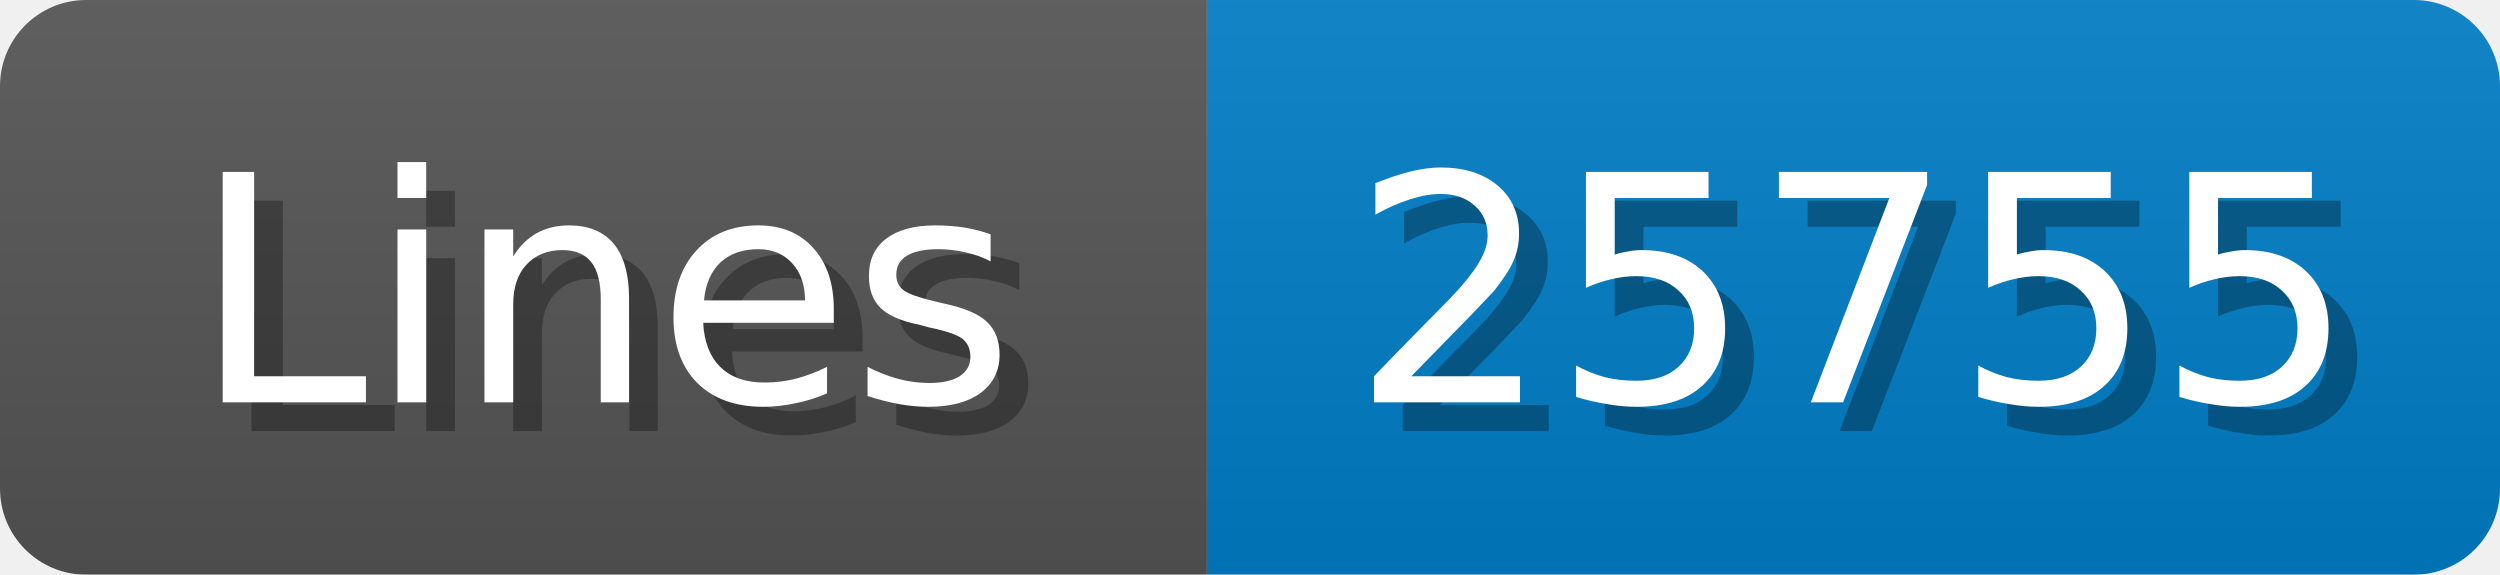
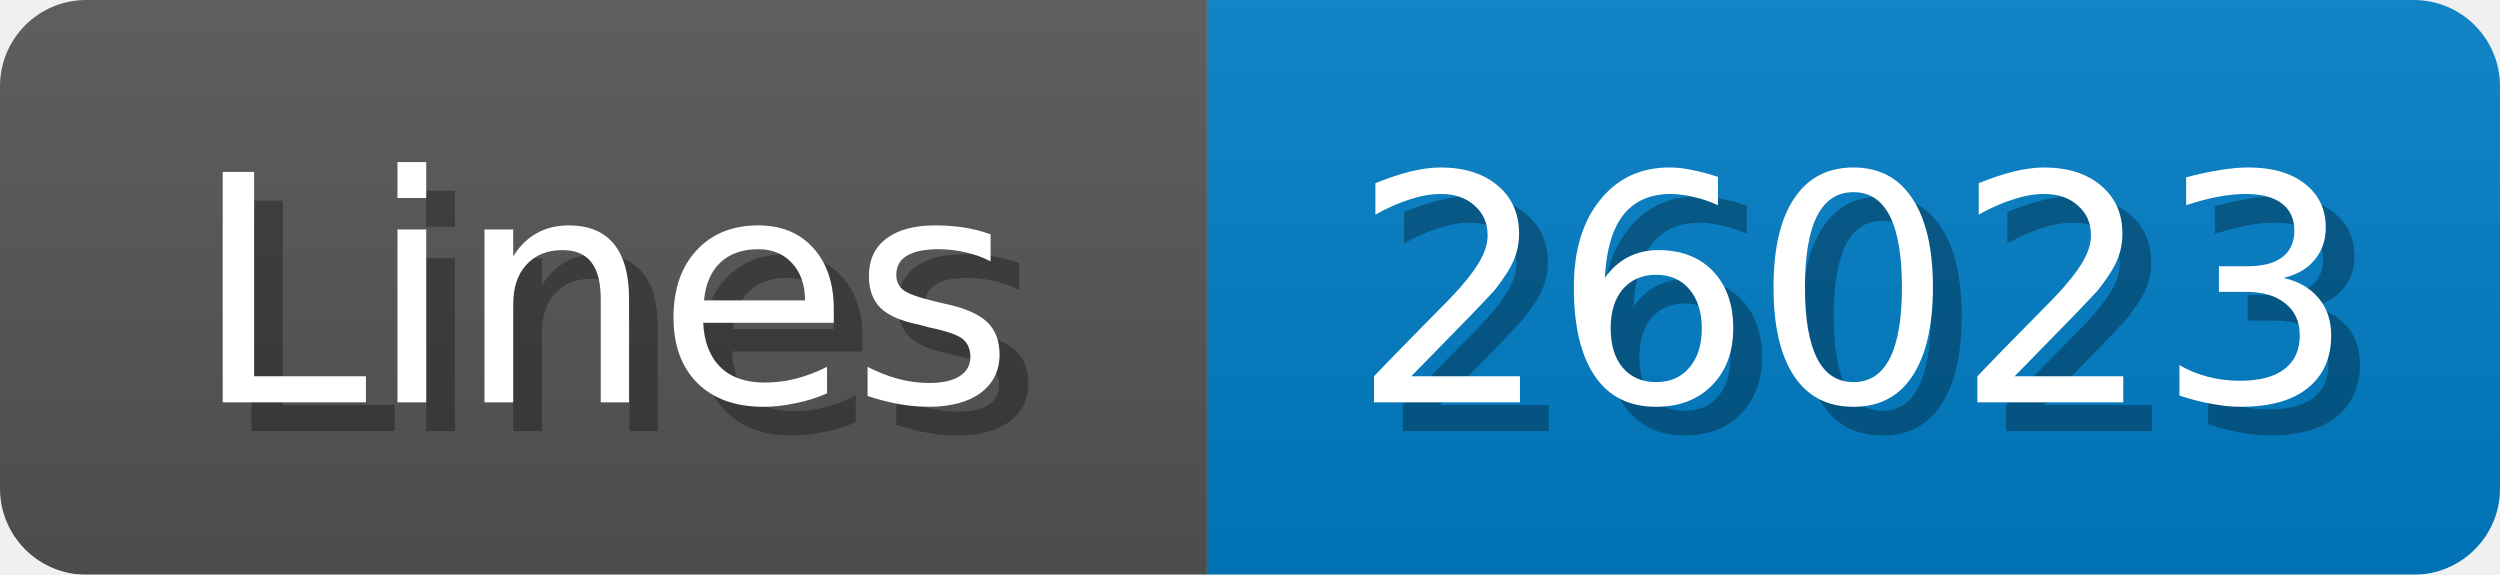
<svg xmlns="http://www.w3.org/2000/svg" width="87" height="20">
  <linearGradient id="b" x2="0" y2="100%">
    <stop offset="0" stop-color="#bbb" stop-opacity=".1" />
    <stop offset="1" stop-opacity=".1" />
  </linearGradient>
  <mask id="anybadge_1">
    <rect width="87" height="20" rx="3" fill="#fff" />
  </mask>
  <g mask="url(#anybadge_1)">
    <path fill="#555" d="M0 0h42v20H0z" />
    <path fill="#007ec6" d="M42 0h45v20H42z" />
    <path fill="url(#b)" d="M0 0h87v20H0z" />
  </g>
  <g fill="#fff" text-anchor="middle" font-family="DejaVu Sans,Verdana,Geneva,sans-serif" font-size="11">
    <text x="22.0" y="15" fill="#010101" fill-opacity=".3">Lines</text>
    <text x="21.0" y="14">Lines</text>
  </g>
  <g fill="#fff" text-anchor="middle" font-family="DejaVu Sans,Verdana,Geneva,sans-serif" font-size="11">
-     <text x="65.5" y="15" fill="#010101" fill-opacity=".3">25755</text>
-     <text x="64.5" y="14">25755</text>
+     <text x="65.5" y="15" fill="#010101" fill-opacity=".3">26023</text>
+     <text x="64.5" y="14">26023</text>
  </g>
</svg>
